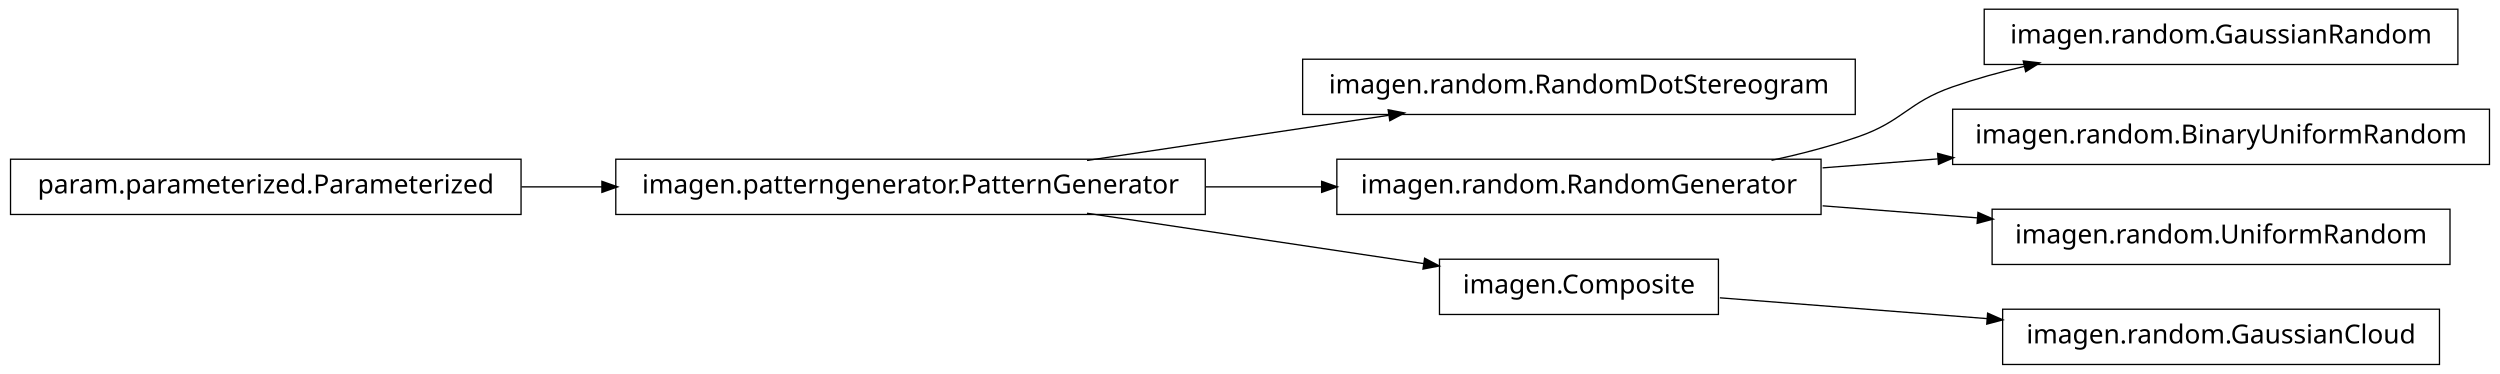
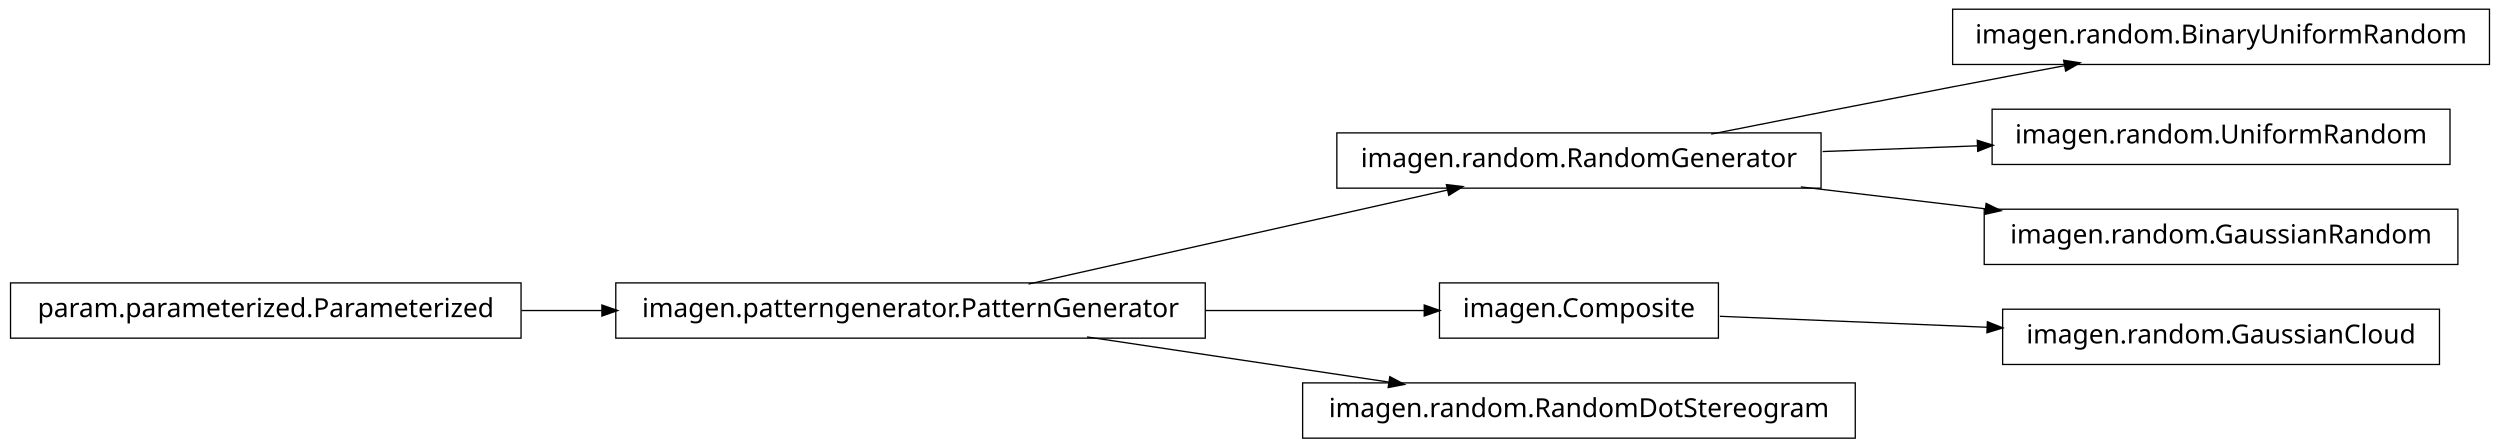
- <svg xmlns="http://www.w3.org/2000/svg" width="950pt" height="142pt" viewBox="0.00 0.00 950.00 142.00">
-   <g id="graph1" class="graph" transform="scale(1 1) rotate(0) translate(4 138)">
-     <polygon fill="white" stroke="white" points="-4,5 -4,-138 947,-138 947,5 -4,5" />
+ <svg xmlns="http://www.w3.org/2000/svg" width="950pt" height="170pt" viewBox="0.00 0.00 950.00 170.00">
+   <g id="graph1" class="graph" transform="scale(1 1) rotate(0) translate(4 166)">
+     <polygon fill="white" stroke="white" points="-4,5 -4,-166 947,-166 947,5 -4,5" />
    <g id="node1" class="node">
-       <polygon fill="none" stroke="black" stroke-width="0.5" points="701,-115.5 491,-115.5 491,-94.5 701,-94.5 701,-115.5" />
-       <text text-anchor="middle" x="596" y="-102.5" font-family="Vera" font-size="10.00">imagen.random.RandomDotStereogram</text>
+       <polygon fill="none" stroke="black" stroke-width="0.5" points="688,-115.5 504,-115.5 504,-94.5 688,-94.5 688,-115.5" />
+       <text text-anchor="middle" x="596" y="-102.5" font-family="Vera" font-size="10.00">imagen.random.RandomGenerator</text>
+     </g>
+     <g id="node7" class="node">
+       <polygon fill="none" stroke="black" stroke-width="0.5" points="942,-162.5 738,-162.5 738,-141.5 942,-141.5 942,-162.5" />
+       <text text-anchor="middle" x="840" y="-149.5" font-family="Vera" font-size="10.00">imagen.random.BinaryUniformRandom</text>
+     </g>
+     <g id="edge6" class="edge">
+       <path fill="none" stroke="black" stroke-width="0.5" d="M646.249,-115.042C673.403,-120.435 707.523,-127.157 738,-133 751.786,-135.643 766.631,-138.438 780.613,-141.047" />
+       <polygon fill="black" stroke="black" points="780.485,-142.803 785.721,-141.999 781.126,-139.362 780.485,-142.803" />
+     </g>
+     <g id="node11" class="node">
+       <polygon fill="none" stroke="black" stroke-width="0.5" points="927,-124.5 753,-124.5 753,-103.5 927,-103.5 927,-124.5" />
+       <text text-anchor="middle" x="840" y="-111.5" font-family="Vera" font-size="10.00">imagen.random.UniformRandom</text>
+     </g>
+     <g id="edge10" class="edge">
+       <path fill="none" stroke="black" stroke-width="0.5" d="M688.594,-108.415C707.818,-109.124 728.078,-109.872 747.305,-110.581" />
+       <polygon fill="black" stroke="black" points="747.638,-112.344 752.699,-110.78 747.767,-108.847 747.638,-112.344" />
+     </g>
+     <g id="node16" class="node">
+       <polygon fill="none" stroke="black" stroke-width="0.5" points="930,-86.5 750,-86.5 750,-65.5 930,-65.5 930,-86.5" />
+       <text text-anchor="middle" x="840" y="-73.5" font-family="Vera" font-size="10.00">imagen.random.GaussianRandom</text>
+     </g>
+     <g id="edge16" class="edge">
+       <path fill="none" stroke="black" stroke-width="0.5" d="M680.313,-94.979C702.98,-92.285 727.572,-89.362 750.51,-86.636" />
+       <polygon fill="black" stroke="black" points="750.926,-88.349 755.684,-86.021 750.512,-84.874 750.926,-88.349" />
    </g>
    <g id="node2" class="node">
-       <polygon fill="none" stroke="black" stroke-width="0.5" points="454,-77.5 230,-77.5 230,-56.5 454,-56.5 454,-77.5" />
-       <text text-anchor="middle" x="342" y="-64.5" font-family="Vera" font-size="10.00">imagen.patterngenerator.PatternGenerator</text>
+       <polygon fill="none" stroke="black" stroke-width="0.5" points="454,-58.5 230,-58.5 230,-37.5 454,-37.5 454,-58.5" />
+       <text text-anchor="middle" x="342" y="-45.5" font-family="Vera" font-size="10.00">imagen.patterngenerator.PatternGenerator</text>
    </g>
    <g id="edge2" class="edge">
-       <path fill="none" stroke="black" stroke-width="0.5" d="M409.068,-77.034C444.37,-82.315 487.689,-88.796 523.734,-94.189" />
-       <polygon fill="black" stroke="black" points="523.793,-95.967 528.997,-94.976 524.311,-92.505 523.793,-95.967" />
+       <path fill="none" stroke="black" stroke-width="0.5" d="M386.825,-58.059C431.484,-68.081 499.901,-83.434 546.223,-93.829" />
+       <polygon fill="black" stroke="black" points="545.934,-95.558 551.196,-94.946 546.701,-92.143 545.934,-95.558" />
    </g>
-     <g id="node6" class="node">
-       <polygon fill="none" stroke="black" stroke-width="0.5" points="688,-77.5 504,-77.5 504,-56.5 688,-56.5 688,-77.5" />
-       <text text-anchor="middle" x="596" y="-64.5" font-family="Vera" font-size="10.00">imagen.random.RandomGenerator</text>
+     <g id="node5" class="node">
+       <polygon fill="none" stroke="black" stroke-width="0.5" points="649,-58.5 543,-58.5 543,-37.5 649,-37.5 649,-58.5" />
+       <text text-anchor="middle" x="596" y="-45.5" font-family="Vera" font-size="10.00">imagen.Composite</text>
    </g>
-     <g id="edge16" class="edge">
-       <path fill="none" stroke="black" stroke-width="0.5" d="M454.147,-67C468.824,-67 483.769,-67 498.184,-67" />
-       <polygon fill="black" stroke="black" points="498.469,-68.75 503.469,-67 498.469,-65.25 498.469,-68.75" />
+     <g id="edge12" class="edge">
+       <path fill="none" stroke="black" stroke-width="0.5" d="M454.147,-48C482.808,-48 512.492,-48 537.251,-48" />
+       <polygon fill="black" stroke="black" points="537.458,-49.75 542.458,-48 537.458,-46.25 537.458,-49.75" />
    </g>
-     <g id="node8" class="node">
-       <polygon fill="none" stroke="black" stroke-width="0.5" points="649,-39.5 543,-39.5 543,-18.5 649,-18.5 649,-39.5" />
-       <text text-anchor="middle" x="596" y="-26.5" font-family="Vera" font-size="10.00">imagen.Composite</text>
+     <g id="node14" class="node">
+       <polygon fill="none" stroke="black" stroke-width="0.5" points="701,-20.5 491,-20.5 491,0.5 701,0.5 701,-20.5" />
+       <text text-anchor="middle" x="596" y="-7.5" font-family="Vera" font-size="10.00">imagen.random.RandomDotStereogram</text>
    </g>
-     <g id="edge6" class="edge">
-       <path fill="none" stroke="black" stroke-width="0.5" d="M409.068,-56.966C448.875,-51.011 498.876,-43.53 537.146,-37.805" />
-       <polygon fill="black" stroke="black" points="537.542,-39.515 542.228,-37.045 537.024,-36.054 537.542,-39.515" />
+     <g id="edge14" class="edge">
+       <path fill="none" stroke="black" stroke-width="0.5" d="M409.068,-37.966C444.37,-32.685 487.689,-26.204 523.734,-20.811" />
+       <polygon fill="black" stroke="black" points="524.311,-22.495 528.997,-20.024 523.793,-19.033 524.311,-22.495" />
    </g>
    <g id="node4" class="node">
-       <polygon fill="none" stroke="black" stroke-width="0.5" points="194,-77.5 5.68434e-14,-77.5 0,-56.5 194,-56.5 194,-77.5" />
-       <text text-anchor="middle" x="97" y="-64.5" font-family="Vera" font-size="10.00">param.parameterized.Parameterized</text>
-     </g>
-     <g id="edge12" class="edge">
-       <path fill="none" stroke="black" stroke-width="0.5" d="M194.182,-67C204.286,-67 214.629,-67 224.922,-67" />
-       <polygon fill="black" stroke="black" points="224.969,-68.75 229.969,-67 224.969,-65.25 224.969,-68.75" />
-     </g>
-     <g id="node5" class="node">
-       <polygon fill="none" stroke="black" stroke-width="0.5" points="930,-134.5 750,-134.5 750,-113.5 930,-113.5 930,-134.5" />
-       <text text-anchor="middle" x="840" y="-121.5" font-family="Vera" font-size="10.00">imagen.random.GaussianRandom</text>
+       <polygon fill="none" stroke="black" stroke-width="0.5" points="923,-48.5 757,-48.5 757,-27.5 923,-27.5 923,-48.5" />
+       <text text-anchor="middle" x="840" y="-35.5" font-family="Vera" font-size="10.00">imagen.random.GaussianCloud</text>
    </g>
    <g id="edge4" class="edge">
-       <path fill="none" stroke="black" stroke-width="0.5" d="M669.175,-77.06C680.317,-79.466 691.57,-82.41 702,-86 719.107,-91.888 720.913,-99.054 738,-105 746.765,-108.05 756.133,-110.642 765.506,-112.837" />
-       <polygon fill="black" stroke="black" points="765.142,-114.549 770.405,-113.949 765.917,-111.135 765.142,-114.549" />
+       <path fill="none" stroke="black" stroke-width="0.5" d="M649.547,-45.806C679.364,-44.584 717.246,-43.031 751.359,-41.633" />
+       <polygon fill="black" stroke="black" points="751.44,-43.381 756.364,-41.428 751.296,-39.884 751.44,-43.381" />
    </g>
-     <g id="node10" class="node">
-       <polygon fill="none" stroke="black" stroke-width="0.5" points="942,-96.5 738,-96.5 738,-75.5 942,-75.5 942,-96.5" />
-       <text text-anchor="middle" x="840" y="-83.5" font-family="Vera" font-size="10.00">imagen.random.BinaryUniformRandom</text>
+     <g id="node9" class="node">
+       <polygon fill="none" stroke="black" stroke-width="0.5" points="194,-58.5 5.68434e-14,-58.5 0,-37.5 194,-37.5 194,-58.5" />
+       <text text-anchor="middle" x="97" y="-45.5" font-family="Vera" font-size="10.00">param.parameterized.Parameterized</text>
    </g>
    <g id="edge8" class="edge">
-       <path fill="none" stroke="black" stroke-width="0.5" d="M688.594,-74.21C702.882,-75.323 717.743,-76.48 732.327,-77.616" />
-       <polygon fill="black" stroke="black" points="732.565,-79.389 737.685,-78.033 732.836,-75.9 732.565,-79.389" />
-     </g>
-     <g id="node12" class="node">
-       <polygon fill="none" stroke="black" stroke-width="0.5" points="927,-58.5 753,-58.5 753,-37.5 927,-37.5 927,-58.5" />
-       <text text-anchor="middle" x="840" y="-45.5" font-family="Vera" font-size="10.00">imagen.random.UniformRandom</text>
-     </g>
-     <g id="edge10" class="edge">
-       <path fill="none" stroke="black" stroke-width="0.5" d="M688.594,-59.79C707.818,-58.293 728.078,-56.715 747.305,-55.218" />
-       <polygon fill="black" stroke="black" points="747.85,-56.931 752.699,-54.798 747.578,-53.442 747.85,-56.931" />
-     </g>
-     <g id="node15" class="node">
-       <polygon fill="none" stroke="black" stroke-width="0.5" points="923,-20.5 757,-20.5 757,0.5 923,0.5 923,-20.5" />
-       <text text-anchor="middle" x="840" y="-7.5" font-family="Vera" font-size="10.00">imagen.random.GaussianCloud</text>
-     </g>
-     <g id="edge14" class="edge">
-       <path fill="none" stroke="black" stroke-width="0.5" d="M649.547,-24.83C679.364,-22.509 717.246,-19.559 751.359,-16.902" />
-       <polygon fill="black" stroke="black" points="751.515,-18.646 756.364,-16.513 751.243,-15.156 751.515,-18.646" />
+       <path fill="none" stroke="black" stroke-width="0.5" d="M194.182,-48C204.286,-48 214.629,-48 224.922,-48" />
+       <polygon fill="black" stroke="black" points="224.969,-49.75 229.969,-48 224.969,-46.25 224.969,-49.75" />
    </g>
  </g>
</svg>
